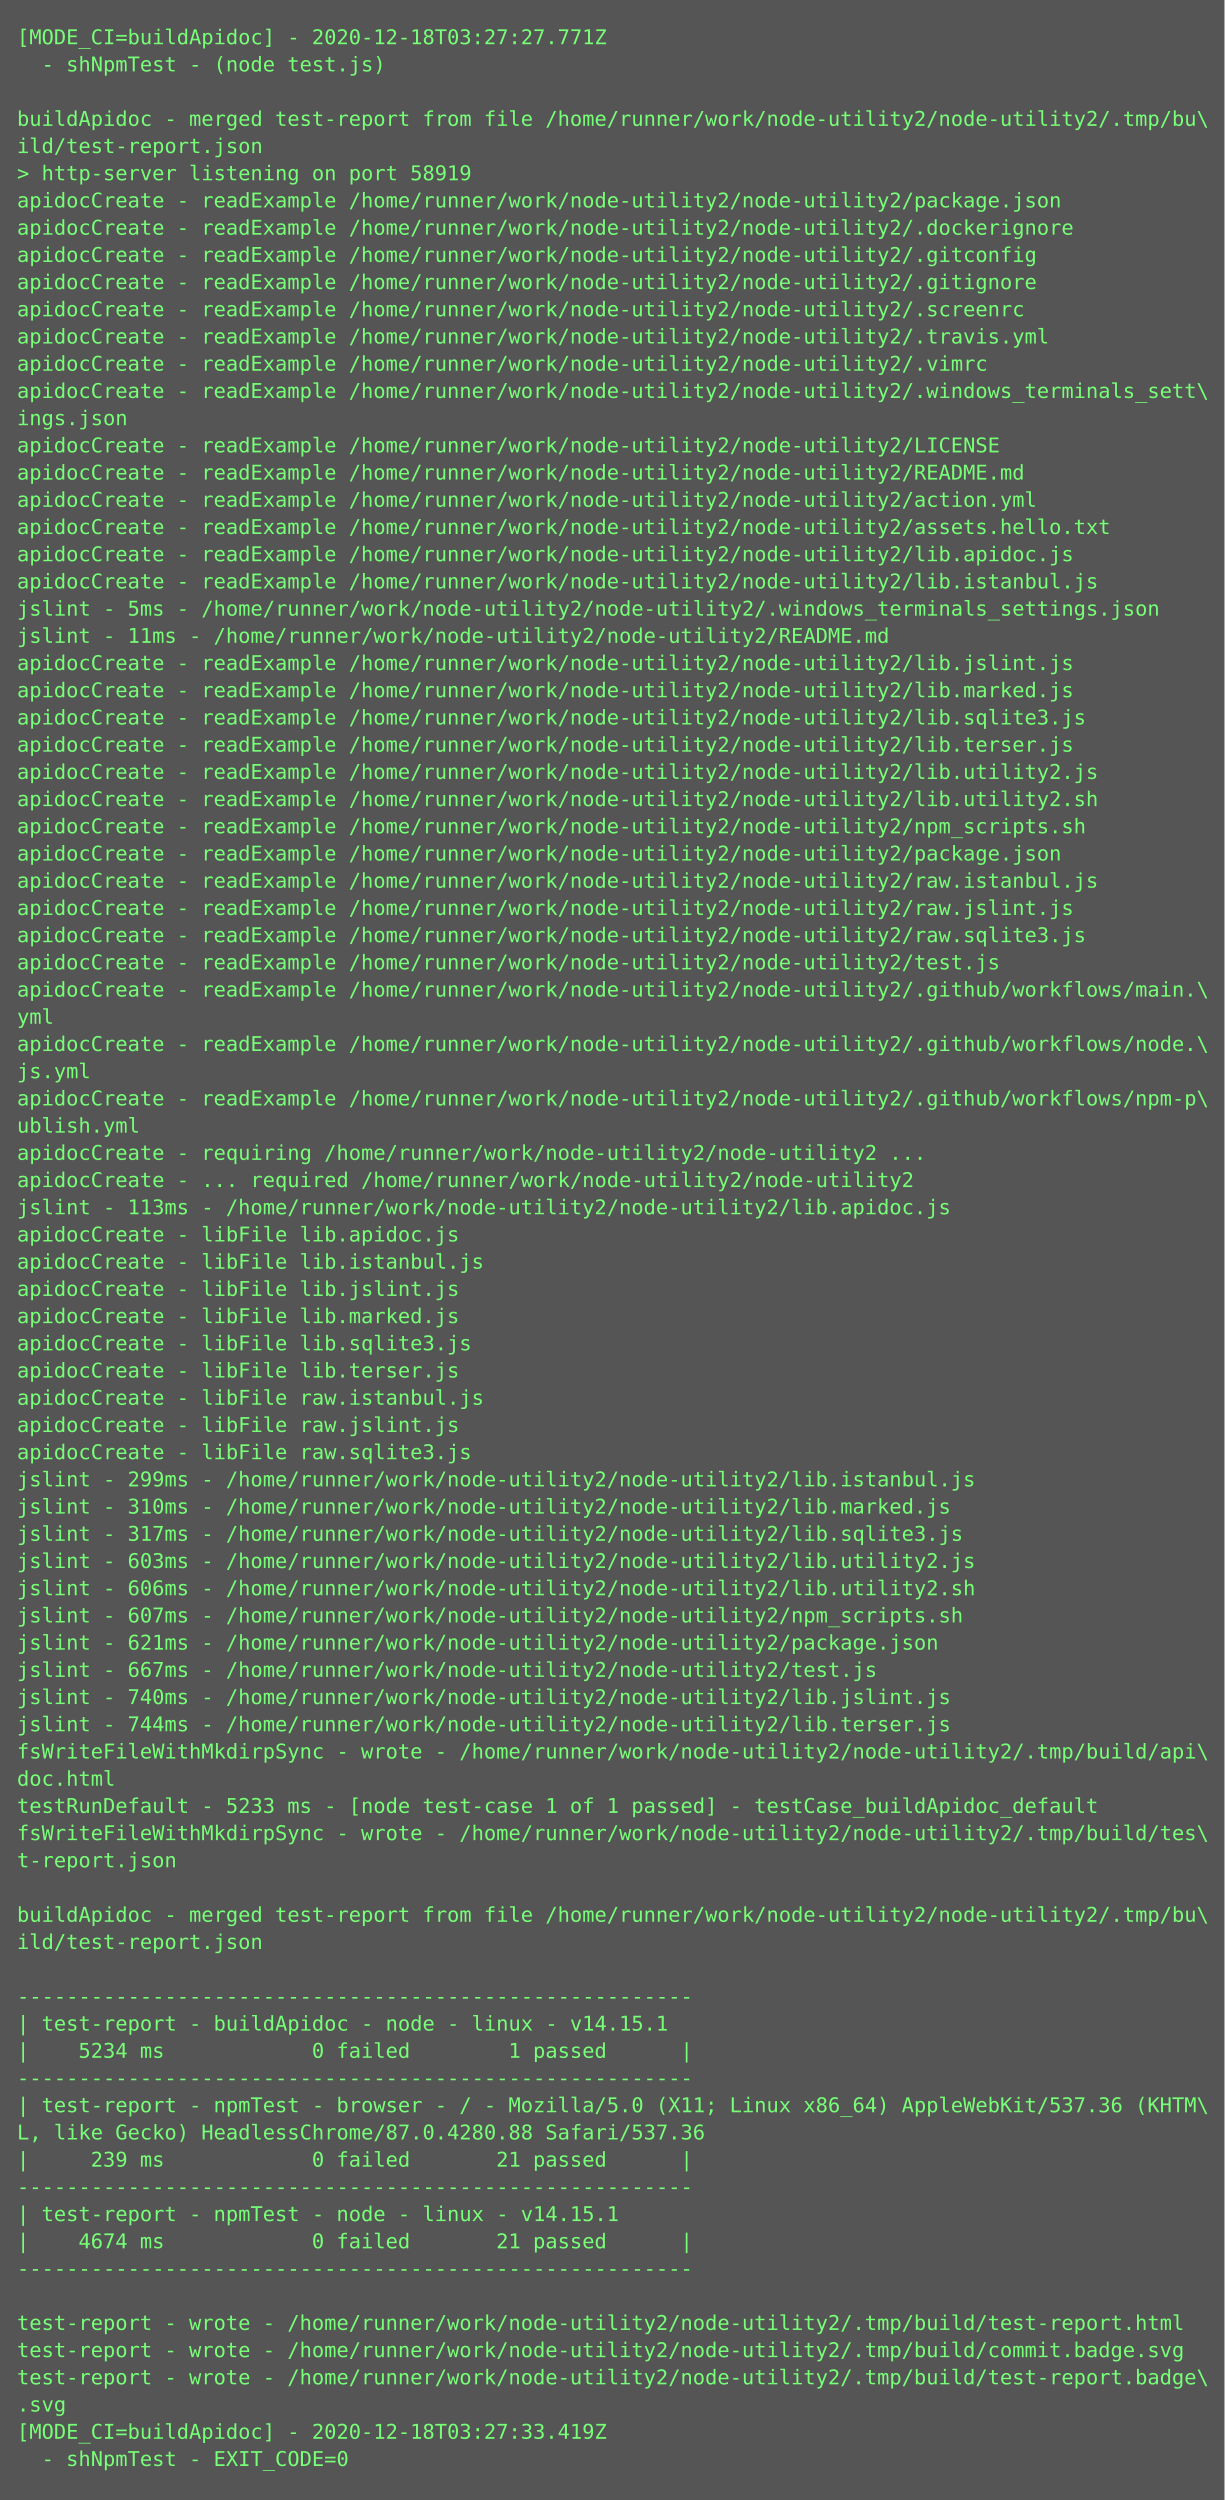
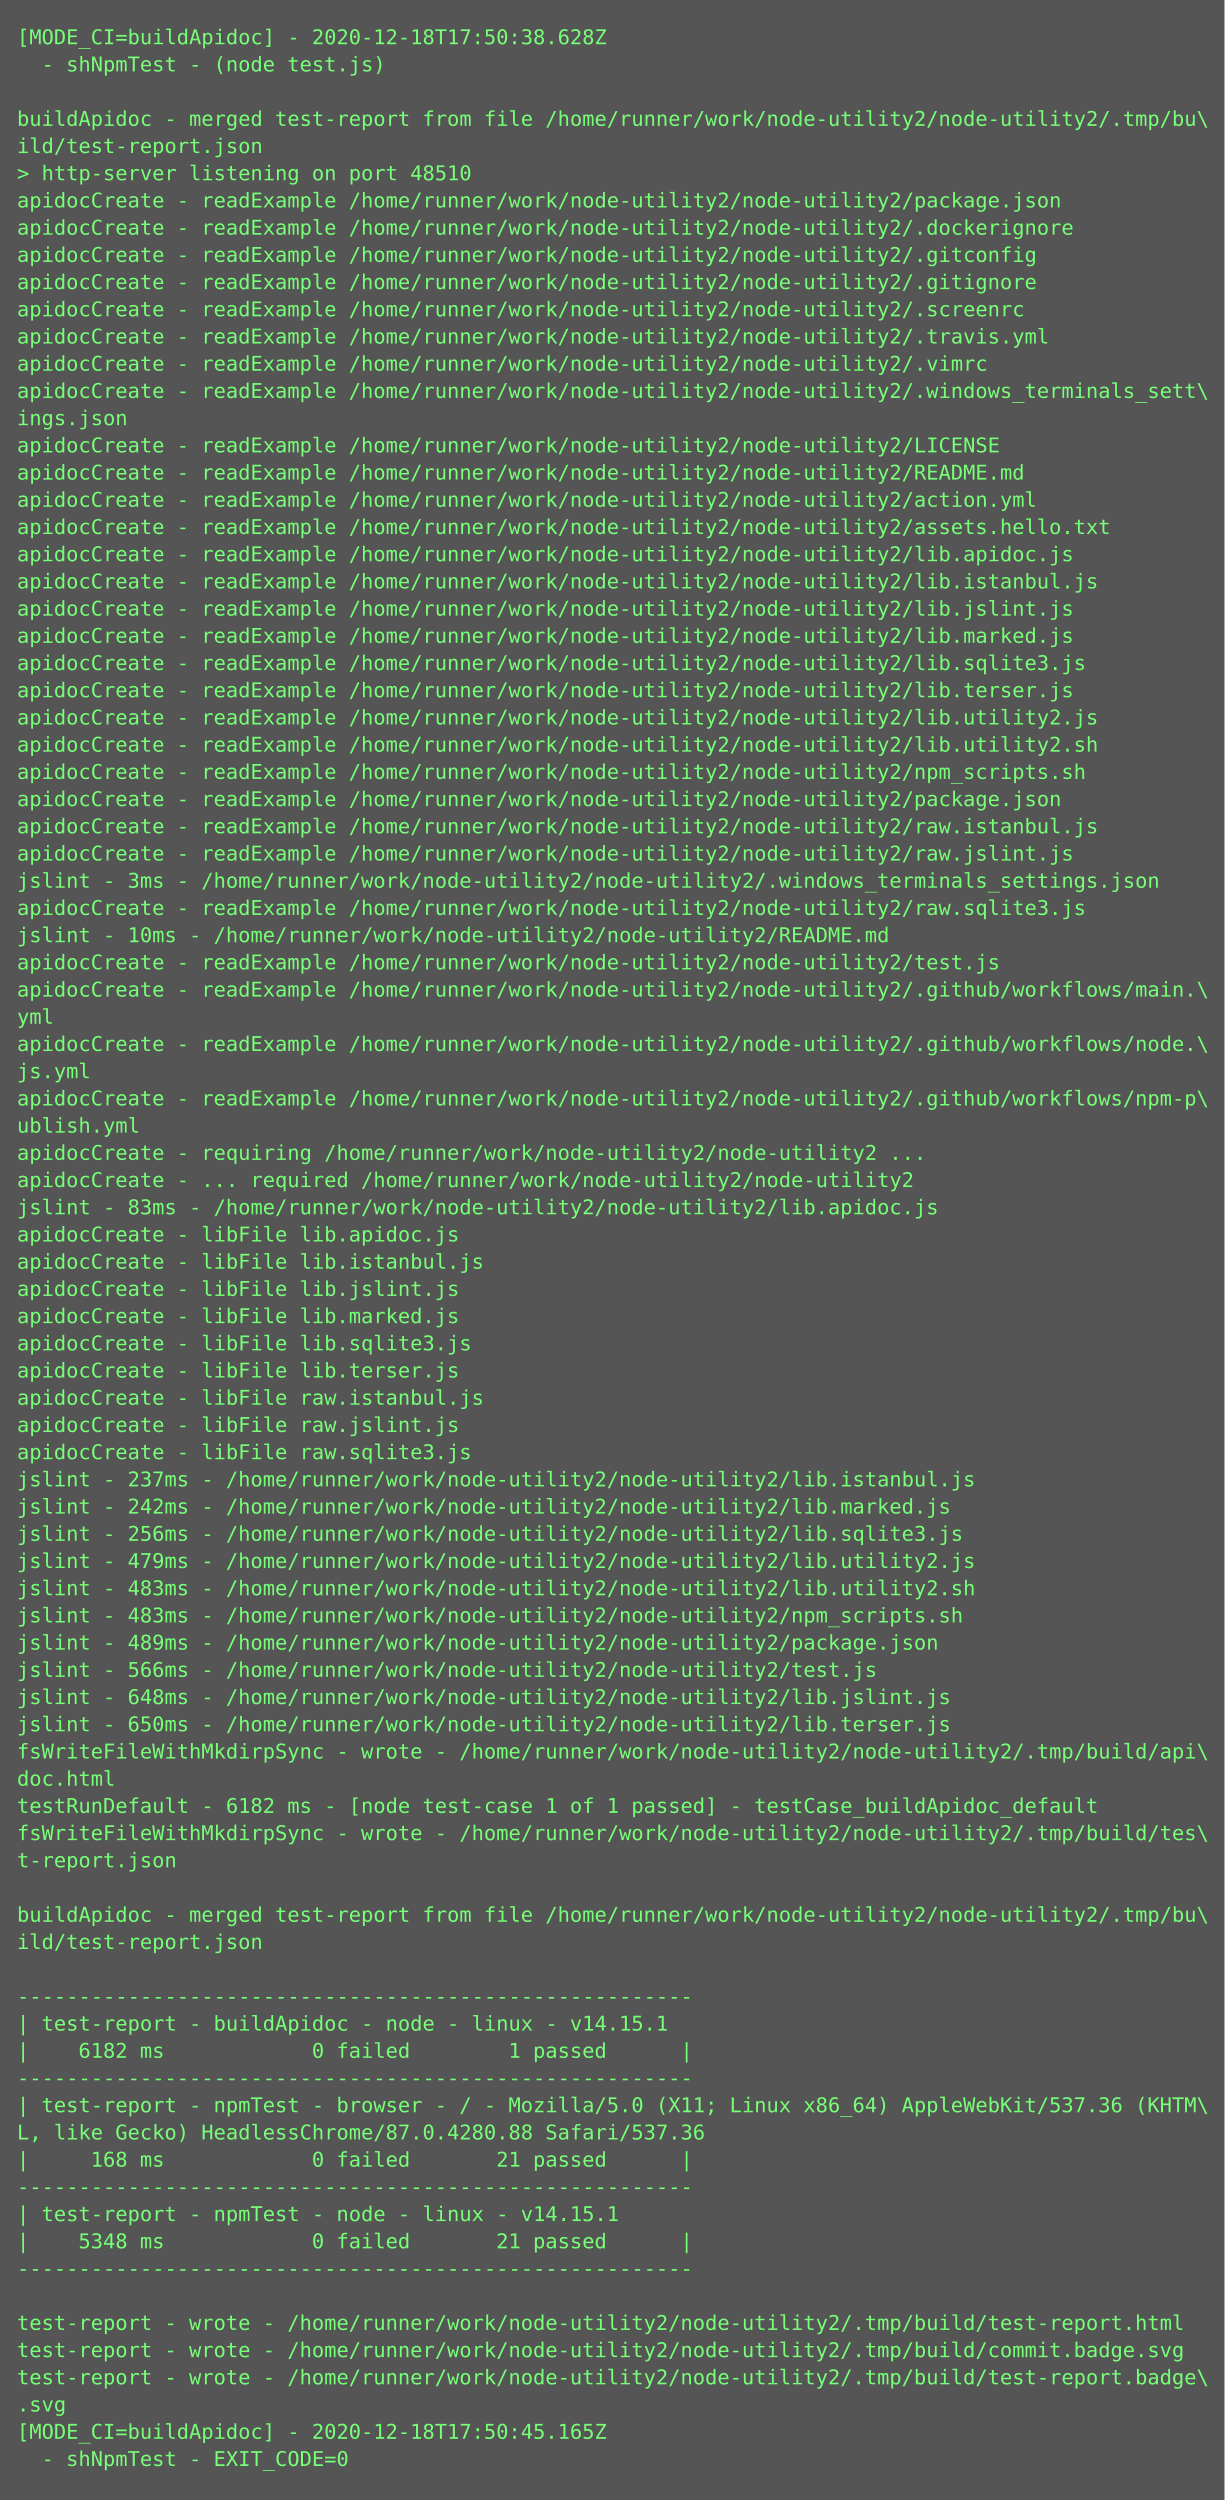
<svg xmlns="http://www.w3.org/2000/svg" height="1470px" width="720px">
  <rect height="1470px" fill="#555" width="720px" />
  <text fill="#7f7" font-family="Consolas, Menlo, monospace" font-size="12" xml:space="preserve">
-     <tspan x="10" y="26">[MODE_CI=buildApidoc] - 2020-12-18T03:27:27.771Z</tspan>
+     <tspan x="10" y="26">[MODE_CI=buildApidoc] - 2020-12-18T17:50:38.628Z</tspan>
    <tspan x="10" y="42">  - shNpmTest - (node test.js)</tspan>
    <tspan x="10" y="58" />
    <tspan x="10" y="74">buildApidoc - merged test-report from file /home/runner/work/node-utility2/node-utility2/.tmp/bu\</tspan>
    <tspan x="10" y="90">ild/test-report.json</tspan>
-     <tspan x="10" y="106">&gt; http-server listening on port 58919</tspan>
+     <tspan x="10" y="106">&gt; http-server listening on port 48510</tspan>
    <tspan x="10" y="122">apidocCreate - readExample /home/runner/work/node-utility2/node-utility2/package.json</tspan>
    <tspan x="10" y="138">apidocCreate - readExample /home/runner/work/node-utility2/node-utility2/.dockerignore</tspan>
    <tspan x="10" y="154">apidocCreate - readExample /home/runner/work/node-utility2/node-utility2/.gitconfig</tspan>
    <tspan x="10" y="170">apidocCreate - readExample /home/runner/work/node-utility2/node-utility2/.gitignore</tspan>
    <tspan x="10" y="186">apidocCreate - readExample /home/runner/work/node-utility2/node-utility2/.screenrc</tspan>
    <tspan x="10" y="202">apidocCreate - readExample /home/runner/work/node-utility2/node-utility2/.travis.yml</tspan>
    <tspan x="10" y="218">apidocCreate - readExample /home/runner/work/node-utility2/node-utility2/.vimrc</tspan>
    <tspan x="10" y="234">apidocCreate - readExample /home/runner/work/node-utility2/node-utility2/.windows_terminals_sett\</tspan>
    <tspan x="10" y="250">ings.json</tspan>
    <tspan x="10" y="266">apidocCreate - readExample /home/runner/work/node-utility2/node-utility2/LICENSE</tspan>
    <tspan x="10" y="282">apidocCreate - readExample /home/runner/work/node-utility2/node-utility2/README.md</tspan>
    <tspan x="10" y="298">apidocCreate - readExample /home/runner/work/node-utility2/node-utility2/action.yml</tspan>
    <tspan x="10" y="314">apidocCreate - readExample /home/runner/work/node-utility2/node-utility2/assets.hello.txt</tspan>
    <tspan x="10" y="330">apidocCreate - readExample /home/runner/work/node-utility2/node-utility2/lib.apidoc.js</tspan>
    <tspan x="10" y="346">apidocCreate - readExample /home/runner/work/node-utility2/node-utility2/lib.istanbul.js</tspan>
-     <tspan x="10" y="362">jslint - 5ms - /home/runner/work/node-utility2/node-utility2/.windows_terminals_settings.json</tspan>
-     <tspan x="10" y="378">jslint - 11ms - /home/runner/work/node-utility2/node-utility2/README.md</tspan>
-     <tspan x="10" y="394">apidocCreate - readExample /home/runner/work/node-utility2/node-utility2/lib.jslint.js</tspan>
-     <tspan x="10" y="410">apidocCreate - readExample /home/runner/work/node-utility2/node-utility2/lib.marked.js</tspan>
-     <tspan x="10" y="426">apidocCreate - readExample /home/runner/work/node-utility2/node-utility2/lib.sqlite3.js</tspan>
-     <tspan x="10" y="442">apidocCreate - readExample /home/runner/work/node-utility2/node-utility2/lib.terser.js</tspan>
-     <tspan x="10" y="458">apidocCreate - readExample /home/runner/work/node-utility2/node-utility2/lib.utility2.js</tspan>
-     <tspan x="10" y="474">apidocCreate - readExample /home/runner/work/node-utility2/node-utility2/lib.utility2.sh</tspan>
-     <tspan x="10" y="490">apidocCreate - readExample /home/runner/work/node-utility2/node-utility2/npm_scripts.sh</tspan>
-     <tspan x="10" y="506">apidocCreate - readExample /home/runner/work/node-utility2/node-utility2/package.json</tspan>
-     <tspan x="10" y="522">apidocCreate - readExample /home/runner/work/node-utility2/node-utility2/raw.istanbul.js</tspan>
-     <tspan x="10" y="538">apidocCreate - readExample /home/runner/work/node-utility2/node-utility2/raw.jslint.js</tspan>
-     <tspan x="10" y="554">apidocCreate - readExample /home/runner/work/node-utility2/node-utility2/raw.sqlite3.js</tspan>
+     <tspan x="10" y="362">apidocCreate - readExample /home/runner/work/node-utility2/node-utility2/lib.jslint.js</tspan>
+     <tspan x="10" y="378">apidocCreate - readExample /home/runner/work/node-utility2/node-utility2/lib.marked.js</tspan>
+     <tspan x="10" y="394">apidocCreate - readExample /home/runner/work/node-utility2/node-utility2/lib.sqlite3.js</tspan>
+     <tspan x="10" y="410">apidocCreate - readExample /home/runner/work/node-utility2/node-utility2/lib.terser.js</tspan>
+     <tspan x="10" y="426">apidocCreate - readExample /home/runner/work/node-utility2/node-utility2/lib.utility2.js</tspan>
+     <tspan x="10" y="442">apidocCreate - readExample /home/runner/work/node-utility2/node-utility2/lib.utility2.sh</tspan>
+     <tspan x="10" y="458">apidocCreate - readExample /home/runner/work/node-utility2/node-utility2/npm_scripts.sh</tspan>
+     <tspan x="10" y="474">apidocCreate - readExample /home/runner/work/node-utility2/node-utility2/package.json</tspan>
+     <tspan x="10" y="490">apidocCreate - readExample /home/runner/work/node-utility2/node-utility2/raw.istanbul.js</tspan>
+     <tspan x="10" y="506">apidocCreate - readExample /home/runner/work/node-utility2/node-utility2/raw.jslint.js</tspan>
+     <tspan x="10" y="522">jslint - 3ms - /home/runner/work/node-utility2/node-utility2/.windows_terminals_settings.json</tspan>
+     <tspan x="10" y="538">apidocCreate - readExample /home/runner/work/node-utility2/node-utility2/raw.sqlite3.js</tspan>
+     <tspan x="10" y="554">jslint - 10ms - /home/runner/work/node-utility2/node-utility2/README.md</tspan>
    <tspan x="10" y="570">apidocCreate - readExample /home/runner/work/node-utility2/node-utility2/test.js</tspan>
    <tspan x="10" y="586">apidocCreate - readExample /home/runner/work/node-utility2/node-utility2/.github/workflows/main.\</tspan>
    <tspan x="10" y="602">yml</tspan>
    <tspan x="10" y="618">apidocCreate - readExample /home/runner/work/node-utility2/node-utility2/.github/workflows/node.\</tspan>
    <tspan x="10" y="634">js.yml</tspan>
    <tspan x="10" y="650">apidocCreate - readExample /home/runner/work/node-utility2/node-utility2/.github/workflows/npm-p\</tspan>
    <tspan x="10" y="666">ublish.yml</tspan>
    <tspan x="10" y="682">apidocCreate - requiring /home/runner/work/node-utility2/node-utility2 ...</tspan>
    <tspan x="10" y="698">apidocCreate - ... required /home/runner/work/node-utility2/node-utility2</tspan>
-     <tspan x="10" y="714">jslint - 113ms - /home/runner/work/node-utility2/node-utility2/lib.apidoc.js</tspan>
+     <tspan x="10" y="714">jslint - 83ms - /home/runner/work/node-utility2/node-utility2/lib.apidoc.js</tspan>
    <tspan x="10" y="730">apidocCreate - libFile lib.apidoc.js</tspan>
    <tspan x="10" y="746">apidocCreate - libFile lib.istanbul.js</tspan>
    <tspan x="10" y="762">apidocCreate - libFile lib.jslint.js</tspan>
    <tspan x="10" y="778">apidocCreate - libFile lib.marked.js</tspan>
    <tspan x="10" y="794">apidocCreate - libFile lib.sqlite3.js</tspan>
    <tspan x="10" y="810">apidocCreate - libFile lib.terser.js</tspan>
    <tspan x="10" y="826">apidocCreate - libFile raw.istanbul.js</tspan>
    <tspan x="10" y="842">apidocCreate - libFile raw.jslint.js</tspan>
    <tspan x="10" y="858">apidocCreate - libFile raw.sqlite3.js</tspan>
-     <tspan x="10" y="874">jslint - 299ms - /home/runner/work/node-utility2/node-utility2/lib.istanbul.js</tspan>
-     <tspan x="10" y="890">jslint - 310ms - /home/runner/work/node-utility2/node-utility2/lib.marked.js</tspan>
-     <tspan x="10" y="906">jslint - 317ms - /home/runner/work/node-utility2/node-utility2/lib.sqlite3.js</tspan>
-     <tspan x="10" y="922">jslint - 603ms - /home/runner/work/node-utility2/node-utility2/lib.utility2.js</tspan>
-     <tspan x="10" y="938">jslint - 606ms - /home/runner/work/node-utility2/node-utility2/lib.utility2.sh</tspan>
-     <tspan x="10" y="954">jslint - 607ms - /home/runner/work/node-utility2/node-utility2/npm_scripts.sh</tspan>
-     <tspan x="10" y="970">jslint - 621ms - /home/runner/work/node-utility2/node-utility2/package.json</tspan>
-     <tspan x="10" y="986">jslint - 667ms - /home/runner/work/node-utility2/node-utility2/test.js</tspan>
-     <tspan x="10" y="1002">jslint - 740ms - /home/runner/work/node-utility2/node-utility2/lib.jslint.js</tspan>
-     <tspan x="10" y="1018">jslint - 744ms - /home/runner/work/node-utility2/node-utility2/lib.terser.js</tspan>
+     <tspan x="10" y="874">jslint - 237ms - /home/runner/work/node-utility2/node-utility2/lib.istanbul.js</tspan>
+     <tspan x="10" y="890">jslint - 242ms - /home/runner/work/node-utility2/node-utility2/lib.marked.js</tspan>
+     <tspan x="10" y="906">jslint - 256ms - /home/runner/work/node-utility2/node-utility2/lib.sqlite3.js</tspan>
+     <tspan x="10" y="922">jslint - 479ms - /home/runner/work/node-utility2/node-utility2/lib.utility2.js</tspan>
+     <tspan x="10" y="938">jslint - 483ms - /home/runner/work/node-utility2/node-utility2/lib.utility2.sh</tspan>
+     <tspan x="10" y="954">jslint - 483ms - /home/runner/work/node-utility2/node-utility2/npm_scripts.sh</tspan>
+     <tspan x="10" y="970">jslint - 489ms - /home/runner/work/node-utility2/node-utility2/package.json</tspan>
+     <tspan x="10" y="986">jslint - 566ms - /home/runner/work/node-utility2/node-utility2/test.js</tspan>
+     <tspan x="10" y="1002">jslint - 648ms - /home/runner/work/node-utility2/node-utility2/lib.jslint.js</tspan>
+     <tspan x="10" y="1018">jslint - 650ms - /home/runner/work/node-utility2/node-utility2/lib.terser.js</tspan>
    <tspan x="10" y="1034">fsWriteFileWithMkdirpSync - wrote - /home/runner/work/node-utility2/node-utility2/.tmp/build/api\</tspan>
    <tspan x="10" y="1050">doc.html</tspan>
-     <tspan x="10" y="1066">testRunDefault - 5233 ms - [node test-case 1 of 1 passed] - testCase_buildApidoc_default</tspan>
+     <tspan x="10" y="1066">testRunDefault - 6182 ms - [node test-case 1 of 1 passed] - testCase_buildApidoc_default</tspan>
    <tspan x="10" y="1082">fsWriteFileWithMkdirpSync - wrote - /home/runner/work/node-utility2/node-utility2/.tmp/build/tes\</tspan>
    <tspan x="10" y="1098">t-report.json</tspan>
    <tspan x="10" y="1114" />
    <tspan x="10" y="1130">buildApidoc - merged test-report from file /home/runner/work/node-utility2/node-utility2/.tmp/bu\</tspan>
    <tspan x="10" y="1146">ild/test-report.json</tspan>
    <tspan x="10" y="1162" />
    <tspan x="10" y="1178">-------------------------------------------------------</tspan>
    <tspan x="10" y="1194">| test-report - buildApidoc - node - linux - v14.15.1</tspan>
-     <tspan x="10" y="1210">|    5234 ms            0 failed        1 passed      |</tspan>
+     <tspan x="10" y="1210">|    6182 ms            0 failed        1 passed      |</tspan>
    <tspan x="10" y="1226">-------------------------------------------------------</tspan>
    <tspan x="10" y="1242">| test-report - npmTest - browser - / - Mozilla/5.0 (X11; Linux x86_64) AppleWebKit/537.36 (KHTM\</tspan>
    <tspan x="10" y="1258">L, like Gecko) HeadlessChrome/87.0.4280.88 Safari/537.36</tspan>
-     <tspan x="10" y="1274">|     239 ms            0 failed       21 passed      |</tspan>
+     <tspan x="10" y="1274">|     168 ms            0 failed       21 passed      |</tspan>
    <tspan x="10" y="1290">-------------------------------------------------------</tspan>
    <tspan x="10" y="1306">| test-report - npmTest - node - linux - v14.15.1</tspan>
-     <tspan x="10" y="1322">|    4674 ms            0 failed       21 passed      |</tspan>
+     <tspan x="10" y="1322">|    5348 ms            0 failed       21 passed      |</tspan>
    <tspan x="10" y="1338">-------------------------------------------------------</tspan>
    <tspan x="10" y="1354" />
    <tspan x="10" y="1370">test-report - wrote - /home/runner/work/node-utility2/node-utility2/.tmp/build/test-report.html</tspan>
    <tspan x="10" y="1386">test-report - wrote - /home/runner/work/node-utility2/node-utility2/.tmp/build/commit.badge.svg</tspan>
    <tspan x="10" y="1402">test-report - wrote - /home/runner/work/node-utility2/node-utility2/.tmp/build/test-report.badge\</tspan>
    <tspan x="10" y="1418">.svg</tspan>
-     <tspan x="10" y="1434">[MODE_CI=buildApidoc] - 2020-12-18T03:27:33.419Z</tspan>
+     <tspan x="10" y="1434">[MODE_CI=buildApidoc] - 2020-12-18T17:50:45.165Z</tspan>
    <tspan x="10" y="1450">  - shNpmTest - EXIT_CODE=0</tspan>
  </text>
</svg>
